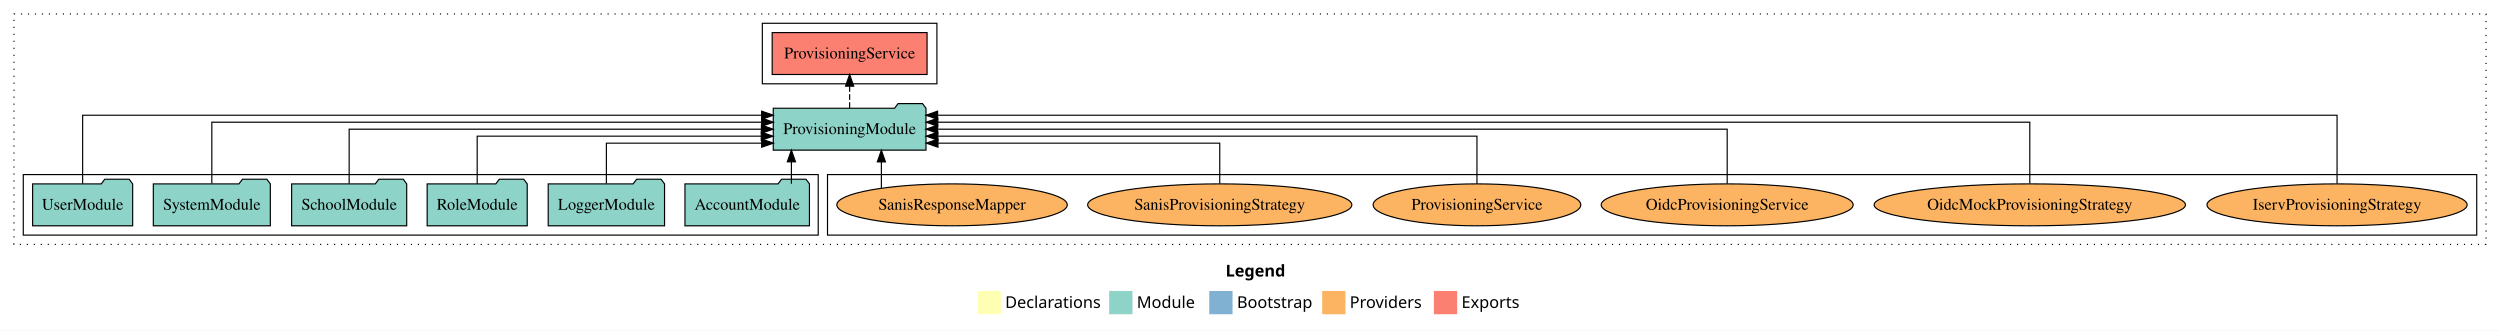
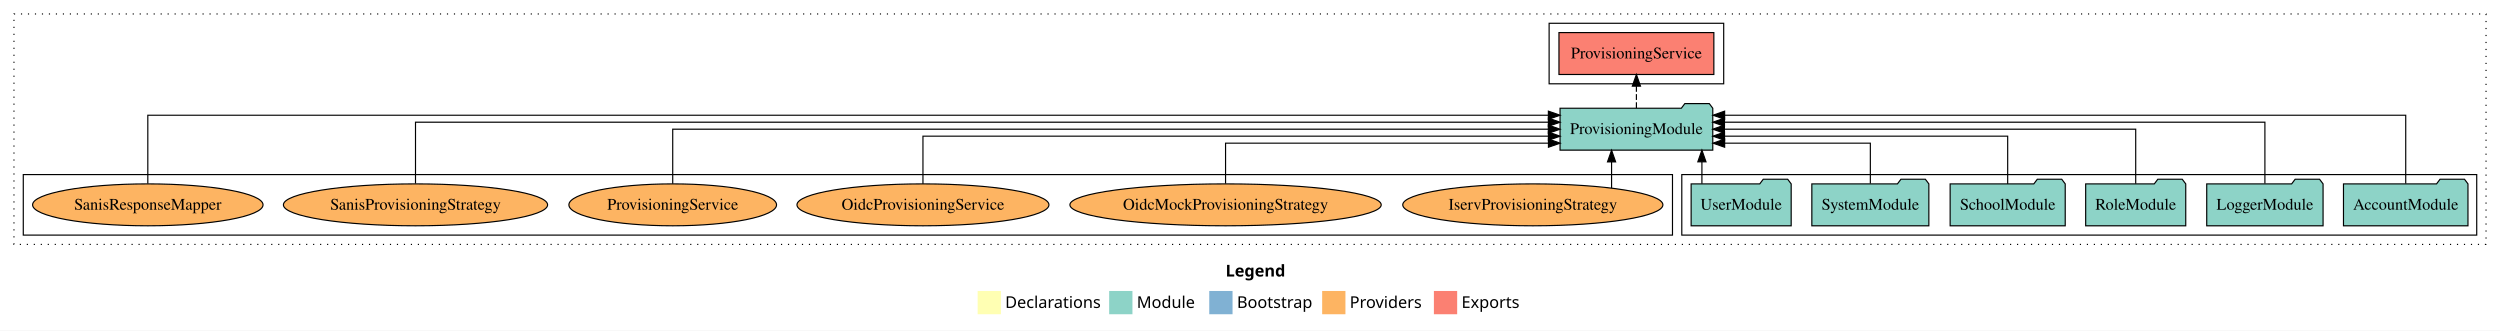
<svg xmlns="http://www.w3.org/2000/svg" width="2148pt" height="284pt" viewBox="0.00 0.00 2148.00 284.00">
  <g id="graph0" class="graph" transform="scale(1 1) rotate(0) translate(4 280)">
    <polygon fill="white" stroke="transparent" points="-4,4 -4,-280 2144,-280 2144,4 -4,4" />
    <text text-anchor="start" x="1049.01" y="-42.4" font-family="Times-12" font-weight="bold" font-size="14.00">Legend</text>
    <polygon fill="#ffffb3" stroke="transparent" points="836,-10 836,-30 856,-30 856,-10 836,-10" />
    <text text-anchor="start" x="859.63" y="-15.4" font-family="Times-12" font-size="14.00">  Declarations</text>
    <polygon fill="#8dd3c7" stroke="transparent" points="949,-10 949,-30 969,-30 969,-10 949,-10" />
    <text text-anchor="start" x="972.73" y="-15.4" font-family="Times-12" font-size="14.00">  Module</text>
    <polygon fill="#80b1d3" stroke="transparent" points="1035,-10 1035,-30 1055,-30 1055,-10 1035,-10" />
    <text text-anchor="start" x="1058.78" y="-15.4" font-family="Times-12" font-size="14.00">  Bootstrap</text>
    <polygon fill="#fdb462" stroke="transparent" points="1132,-10 1132,-30 1152,-30 1152,-10 1132,-10" />
    <text text-anchor="start" x="1155.67" y="-15.4" font-family="Times-12" font-size="14.00">  Providers</text>
    <polygon fill="#fb8072" stroke="transparent" points="1228,-10 1228,-30 1248,-30 1248,-10 1228,-10" />
    <text text-anchor="start" x="1251.73" y="-15.4" font-family="Times-12" font-size="14.00">  Exports</text>
    <g id="clust1" class="cluster">
      <polygon fill="none" stroke="black" stroke-dasharray="1,5" points="8,-70 8,-268 2132,-268 2132,-70 8,-70" />
    </g>
+     <g id="clust3" class="cluster">
+       <polygon fill="none" stroke="black" points="1441,-78 1441,-130 2124,-130 2124,-78 1441,-78" />
+     </g>
    <g id="clust6" class="cluster">
-       <polygon fill="none" stroke="black" points="707,-78 707,-130 2124,-130 2124,-78 707,-78" />
+       <polygon fill="none" stroke="black" points="16,-78 16,-130 1433,-130 1433,-78 16,-78" />
    </g>
    <g id="clust4" class="cluster">
-       <polygon fill="none" stroke="black" points="651,-208 651,-260 801,-260 801,-208 651,-208" />
-     </g>
-     <g id="clust3" class="cluster">
-       <polygon fill="none" stroke="black" points="16,-78 16,-130 699,-130 699,-78 16,-78" />
+       <polygon fill="none" stroke="black" points="1327,-208 1327,-260 1477,-260 1477,-208 1327,-208" />
    </g>
    <g id="node1" class="node">
-       <polygon fill="#8dd3c7" stroke="black" points="691.48,-122 688.48,-126 667.48,-126 664.48,-122 584.52,-122 584.52,-86 691.48,-86 691.48,-122" />
-       <text text-anchor="middle" x="638" y="-99.8" font-family="Times,serif" font-size="14.00">AccountModule</text>
+       <polygon fill="#8dd3c7" stroke="black" points="2116.48,-122 2113.48,-126 2092.48,-126 2089.48,-122 2009.52,-122 2009.52,-86 2116.48,-86 2116.48,-122" />
+       <text text-anchor="middle" x="2063" y="-99.8" font-family="Times,serif" font-size="14.00">AccountModule</text>
    </g>
    <g id="node7" class="node">
-       <polygon fill="#8dd3c7" stroke="black" points="791.61,-187 788.61,-191 767.61,-191 764.61,-187 660.39,-187 660.39,-151 791.61,-151 791.61,-187" />
-       <text text-anchor="middle" x="726" y="-164.8" font-family="Times,serif" font-size="14.00">ProvisioningModule</text>
+       <polygon fill="#8dd3c7" stroke="black" points="1467.61,-187 1464.61,-191 1443.61,-191 1440.61,-187 1336.39,-187 1336.39,-151 1467.61,-151 1467.61,-187" />
+       <text text-anchor="middle" x="1402" y="-164.8" font-family="Times,serif" font-size="14.00">ProvisioningModule</text>
    </g>
    <g id="edge1" class="edge">
-       <path fill="none" stroke="black" d="M675.97,-122.11C675.97,-122.11 675.97,-140.99 675.97,-140.99" />
-       <polygon fill="black" stroke="black" points="672.47,-140.99 675.97,-150.99 679.47,-140.99 672.47,-140.99" />
+       <path fill="none" stroke="black" d="M2063,-122.25C2063,-145.02 2063,-181 2063,-181 2063,-181 1477.8,-181 1477.8,-181" />
+       <polygon fill="black" stroke="black" points="1477.8,-177.5 1467.8,-181 1477.8,-184.5 1477.8,-177.5" />
    </g>
    <g id="node2" class="node">
-       <polygon fill="#8dd3c7" stroke="black" points="566.98,-122 563.98,-126 542.98,-126 539.98,-122 467.02,-122 467.02,-86 566.98,-86 566.98,-122" />
-       <text text-anchor="middle" x="517" y="-99.8" font-family="Times,serif" font-size="14.00">LoggerModule</text>
+       <polygon fill="#8dd3c7" stroke="black" points="1991.98,-122 1988.98,-126 1967.98,-126 1964.98,-122 1892.02,-122 1892.02,-86 1991.98,-86 1991.98,-122" />
+       <text text-anchor="middle" x="1942" y="-99.8" font-family="Times,serif" font-size="14.00">LoggerModule</text>
    </g>
    <g id="edge2" class="edge">
-       <path fill="none" stroke="black" d="M517,-122.24C517,-137.57 517,-157 517,-157 517,-157 650.44,-157 650.44,-157" />
-       <polygon fill="black" stroke="black" points="650.44,-160.5 660.44,-157 650.44,-153.5 650.44,-160.5" />
+       <path fill="none" stroke="black" d="M1942,-122.28C1942,-143.32 1942,-175 1942,-175 1942,-175 1477.67,-175 1477.67,-175" />
+       <polygon fill="black" stroke="black" points="1477.67,-171.5 1467.67,-175 1477.67,-178.5 1477.67,-171.5" />
    </g>
    <g id="node3" class="node">
-       <polygon fill="#8dd3c7" stroke="black" points="448.99,-122 445.99,-126 424.99,-126 421.99,-122 363.01,-122 363.01,-86 448.99,-86 448.99,-122" />
-       <text text-anchor="middle" x="406" y="-99.8" font-family="Times,serif" font-size="14.00">RoleModule</text>
+       <polygon fill="#8dd3c7" stroke="black" points="1873.99,-122 1870.99,-126 1849.99,-126 1846.99,-122 1788.01,-122 1788.01,-86 1873.99,-86 1873.99,-122" />
+       <text text-anchor="middle" x="1831" y="-99.8" font-family="Times,serif" font-size="14.00">RoleModule</text>
    </g>
    <g id="edge3" class="edge">
-       <path fill="none" stroke="black" d="M406,-122.02C406,-139.37 406,-163 406,-163 406,-163 650.08,-163 650.08,-163" />
-       <polygon fill="black" stroke="black" points="650.08,-166.5 660.08,-163 650.08,-159.5 650.08,-166.5" />
+       <path fill="none" stroke="black" d="M1831,-122.11C1831,-141.34 1831,-169 1831,-169 1831,-169 1477.62,-169 1477.62,-169" />
+       <polygon fill="black" stroke="black" points="1477.62,-165.5 1467.62,-169 1477.62,-172.5 1477.62,-165.5" />
    </g>
    <g id="node4" class="node">
-       <polygon fill="#8dd3c7" stroke="black" points="345.44,-122 342.44,-126 321.44,-126 318.44,-122 246.56,-122 246.56,-86 345.44,-86 345.44,-122" />
-       <text text-anchor="middle" x="296" y="-99.8" font-family="Times,serif" font-size="14.00">SchoolModule</text>
+       <polygon fill="#8dd3c7" stroke="black" points="1770.44,-122 1767.44,-126 1746.44,-126 1743.44,-122 1671.56,-122 1671.56,-86 1770.44,-86 1770.44,-122" />
+       <text text-anchor="middle" x="1721" y="-99.8" font-family="Times,serif" font-size="14.00">SchoolModule</text>
    </g>
    <g id="edge4" class="edge">
-       <path fill="none" stroke="black" d="M296,-122.11C296,-141.34 296,-169 296,-169 296,-169 650.22,-169 650.22,-169" />
-       <polygon fill="black" stroke="black" points="650.22,-172.5 660.22,-169 650.22,-165.5 650.22,-172.5" />
+       <path fill="none" stroke="black" d="M1721,-122.02C1721,-139.37 1721,-163 1721,-163 1721,-163 1477.71,-163 1477.71,-163" />
+       <polygon fill="black" stroke="black" points="1477.71,-159.5 1467.71,-163 1477.71,-166.5 1477.71,-159.5" />
    </g>
    <g id="node5" class="node">
-       <polygon fill="#8dd3c7" stroke="black" points="228.27,-122 225.27,-126 204.27,-126 201.27,-122 127.73,-122 127.73,-86 228.27,-86 228.27,-122" />
-       <text text-anchor="middle" x="178" y="-99.8" font-family="Times,serif" font-size="14.00">SystemModule</text>
+       <polygon fill="#8dd3c7" stroke="black" points="1653.27,-122 1650.27,-126 1629.27,-126 1626.27,-122 1552.73,-122 1552.73,-86 1653.27,-86 1653.27,-122" />
+       <text text-anchor="middle" x="1603" y="-99.8" font-family="Times,serif" font-size="14.00">SystemModule</text>
    </g>
    <g id="edge5" class="edge">
-       <path fill="none" stroke="black" d="M178,-122.28C178,-143.32 178,-175 178,-175 178,-175 650.44,-175 650.44,-175" />
-       <polygon fill="black" stroke="black" points="650.44,-178.5 660.44,-175 650.44,-171.5 650.44,-178.5" />
+       <path fill="none" stroke="black" d="M1603,-122.24C1603,-137.57 1603,-157 1603,-157 1603,-157 1477.81,-157 1477.81,-157" />
+       <polygon fill="black" stroke="black" points="1477.81,-153.5 1467.81,-157 1477.81,-160.5 1477.81,-153.5" />
    </g>
    <g id="node6" class="node">
-       <polygon fill="#8dd3c7" stroke="black" points="109.98,-122 106.98,-126 85.98,-126 82.98,-122 24.02,-122 24.02,-86 109.98,-86 109.98,-122" />
-       <text text-anchor="middle" x="67" y="-99.8" font-family="Times,serif" font-size="14.00">UserModule</text>
+       <polygon fill="#8dd3c7" stroke="black" points="1534.98,-122 1531.98,-126 1510.98,-126 1507.98,-122 1449.02,-122 1449.02,-86 1534.98,-86 1534.98,-122" />
+       <text text-anchor="middle" x="1492" y="-99.8" font-family="Times,serif" font-size="14.00">UserModule</text>
    </g>
    <g id="edge6" class="edge">
-       <path fill="none" stroke="black" d="M67,-122.25C67,-145.02 67,-181 67,-181 67,-181 650.4,-181 650.4,-181" />
-       <polygon fill="black" stroke="black" points="650.4,-184.5 660.4,-181 650.4,-177.5 650.4,-184.5" />
+       <path fill="none" stroke="black" d="M1458.28,-122.11C1458.28,-122.11 1458.28,-140.99 1458.28,-140.99" />
+       <polygon fill="black" stroke="black" points="1454.78,-140.99 1458.28,-150.99 1461.78,-140.99 1454.78,-140.99" />
    </g>
    <g id="node8" class="node">
-       <polygon fill="#fb8072" stroke="black" points="792.54,-252 659.46,-252 659.46,-216 792.54,-216 792.54,-252" />
-       <text text-anchor="middle" x="726" y="-229.8" font-family="Times,serif" font-size="14.00">ProvisioningService </text>
+       <polygon fill="#fb8072" stroke="black" points="1468.54,-252 1335.46,-252 1335.46,-216 1468.54,-216 1468.54,-252" />
+       <text text-anchor="middle" x="1402" y="-229.8" font-family="Times,serif" font-size="14.00">ProvisioningService </text>
    </g>
    <g id="edge7" class="edge">
-       <path fill="none" stroke="black" stroke-dasharray="5,2" d="M726,-187.11C726,-187.11 726,-205.99 726,-205.99" />
-       <polygon fill="black" stroke="black" points="722.5,-205.99 726,-215.99 729.5,-205.99 722.5,-205.99" />
+       <path fill="none" stroke="black" stroke-dasharray="5,2" d="M1402,-187.11C1402,-187.11 1402,-205.99 1402,-205.99" />
+       <polygon fill="black" stroke="black" points="1398.5,-205.99 1402,-215.99 1405.5,-205.99 1398.5,-205.99" />
    </g>
    <g id="node9" class="node">
-       <ellipse fill="#fdb462" stroke="black" cx="2004" cy="-104" rx="111.76" ry="18" />
-       <text text-anchor="middle" x="2004" y="-99.8" font-family="Times,serif" font-size="14.00">IservProvisioningStrategy</text>
+       <ellipse fill="#fdb462" stroke="black" cx="1313" cy="-104" rx="111.76" ry="18" />
+       <text text-anchor="middle" x="1313" y="-99.8" font-family="Times,serif" font-size="14.00">IservProvisioningStrategy</text>
    </g>
    <g id="edge8" class="edge">
-       <path fill="none" stroke="black" d="M2004,-122.25C2004,-145.02 2004,-181 2004,-181 2004,-181 801.58,-181 801.58,-181" />
-       <polygon fill="black" stroke="black" points="801.58,-177.5 791.58,-181 801.58,-184.5 801.58,-177.5" />
+       <path fill="none" stroke="black" d="M1380.66,-118.43C1380.66,-118.43 1380.66,-140.89 1380.66,-140.89" />
+       <polygon fill="black" stroke="black" points="1377.16,-140.89 1380.66,-150.89 1384.16,-140.89 1377.16,-140.89" />
    </g>
    <g id="node10" class="node">
-       <ellipse fill="#fdb462" stroke="black" cx="1740" cy="-104" rx="133.75" ry="18" />
-       <text text-anchor="middle" x="1740" y="-99.8" font-family="Times,serif" font-size="14.00">OidcMockProvisioningStrategy</text>
+       <ellipse fill="#fdb462" stroke="black" cx="1049" cy="-104" rx="133.75" ry="18" />
+       <text text-anchor="middle" x="1049" y="-99.8" font-family="Times,serif" font-size="14.00">OidcMockProvisioningStrategy</text>
    </g>
    <g id="edge9" class="edge">
-       <path fill="none" stroke="black" d="M1740,-122.28C1740,-143.32 1740,-175 1740,-175 1740,-175 801.75,-175 801.75,-175" />
-       <polygon fill="black" stroke="black" points="801.75,-171.5 791.75,-175 801.75,-178.5 801.75,-171.5" />
+       <path fill="none" stroke="black" d="M1049,-122.24C1049,-137.57 1049,-157 1049,-157 1049,-157 1326.43,-157 1326.43,-157" />
+       <polygon fill="black" stroke="black" points="1326.43,-160.5 1336.43,-157 1326.43,-153.5 1326.43,-160.5" />
    </g>
    <g id="node11" class="node">
-       <ellipse fill="#fdb462" stroke="black" cx="1480" cy="-104" rx="108.25" ry="18" />
-       <text text-anchor="middle" x="1480" y="-99.8" font-family="Times,serif" font-size="14.00">OidcProvisioningService</text>
+       <ellipse fill="#fdb462" stroke="black" cx="789" cy="-104" rx="108.25" ry="18" />
+       <text text-anchor="middle" x="789" y="-99.8" font-family="Times,serif" font-size="14.00">OidcProvisioningService</text>
    </g>
    <g id="edge10" class="edge">
-       <path fill="none" stroke="black" d="M1480,-122.11C1480,-141.34 1480,-169 1480,-169 1480,-169 801.59,-169 801.59,-169" />
-       <polygon fill="black" stroke="black" points="801.59,-165.5 791.59,-169 801.59,-172.5 801.59,-165.5" />
+       <path fill="none" stroke="black" d="M789,-122.02C789,-139.37 789,-163 789,-163 789,-163 1326.4,-163 1326.4,-163" />
+       <polygon fill="black" stroke="black" points="1326.4,-166.5 1336.4,-163 1326.4,-159.5 1326.4,-166.5" />
    </g>
    <g id="node12" class="node">
-       <ellipse fill="#fdb462" stroke="black" cx="1265" cy="-104" rx="89.21" ry="18" />
-       <text text-anchor="middle" x="1265" y="-99.8" font-family="Times,serif" font-size="14.00">ProvisioningService</text>
+       <ellipse fill="#fdb462" stroke="black" cx="574" cy="-104" rx="89.21" ry="18" />
+       <text text-anchor="middle" x="574" y="-99.8" font-family="Times,serif" font-size="14.00">ProvisioningService</text>
    </g>
    <g id="edge11" class="edge">
-       <path fill="none" stroke="black" d="M1265,-122.02C1265,-139.37 1265,-163 1265,-163 1265,-163 801.82,-163 801.82,-163" />
-       <polygon fill="black" stroke="black" points="801.82,-159.5 791.82,-163 801.82,-166.5 801.82,-159.5" />
+       <path fill="none" stroke="black" d="M574,-122.11C574,-141.34 574,-169 574,-169 574,-169 1326.34,-169 1326.34,-169" />
+       <polygon fill="black" stroke="black" points="1326.34,-172.5 1336.34,-169 1326.34,-165.5 1326.34,-172.5" />
    </g>
    <g id="node13" class="node">
-       <ellipse fill="#fdb462" stroke="black" cx="1044" cy="-104" rx="113.5" ry="18" />
-       <text text-anchor="middle" x="1044" y="-99.8" font-family="Times,serif" font-size="14.00">SanisProvisioningStrategy</text>
+       <ellipse fill="#fdb462" stroke="black" cx="353" cy="-104" rx="113.5" ry="18" />
+       <text text-anchor="middle" x="353" y="-99.8" font-family="Times,serif" font-size="14.00">SanisProvisioningStrategy</text>
    </g>
    <g id="edge12" class="edge">
-       <path fill="none" stroke="black" d="M1044,-122.24C1044,-137.57 1044,-157 1044,-157 1044,-157 801.89,-157 801.89,-157" />
-       <polygon fill="black" stroke="black" points="801.89,-153.5 791.89,-157 801.89,-160.5 801.89,-153.5" />
+       <path fill="none" stroke="black" d="M353,-122.28C353,-143.32 353,-175 353,-175 353,-175 1326.38,-175 1326.38,-175" />
+       <polygon fill="black" stroke="black" points="1326.38,-178.5 1336.38,-175 1326.38,-171.5 1326.38,-178.5" />
    </g>
    <g id="node14" class="node">
-       <ellipse fill="#fdb462" stroke="black" cx="814" cy="-104" rx="99" ry="18" />
-       <text text-anchor="middle" x="814" y="-99.8" font-family="Times,serif" font-size="14.00">SanisResponseMapper</text>
+       <ellipse fill="#fdb462" stroke="black" cx="123" cy="-104" rx="99" ry="18" />
+       <text text-anchor="middle" x="123" y="-99.8" font-family="Times,serif" font-size="14.00">SanisResponseMapper</text>
    </g>
    <g id="edge13" class="edge">
-       <path fill="none" stroke="black" d="M753.28,-118.43C753.28,-118.43 753.28,-140.89 753.28,-140.89" />
-       <polygon fill="black" stroke="black" points="749.78,-140.89 753.28,-150.89 756.78,-140.89 749.78,-140.89" />
+       <path fill="none" stroke="black" d="M123,-122.25C123,-145.02 123,-181 123,-181 123,-181 1326.37,-181 1326.37,-181" />
+       <polygon fill="black" stroke="black" points="1326.37,-184.5 1336.37,-181 1326.37,-177.5 1326.37,-184.5" />
    </g>
  </g>
</svg>
